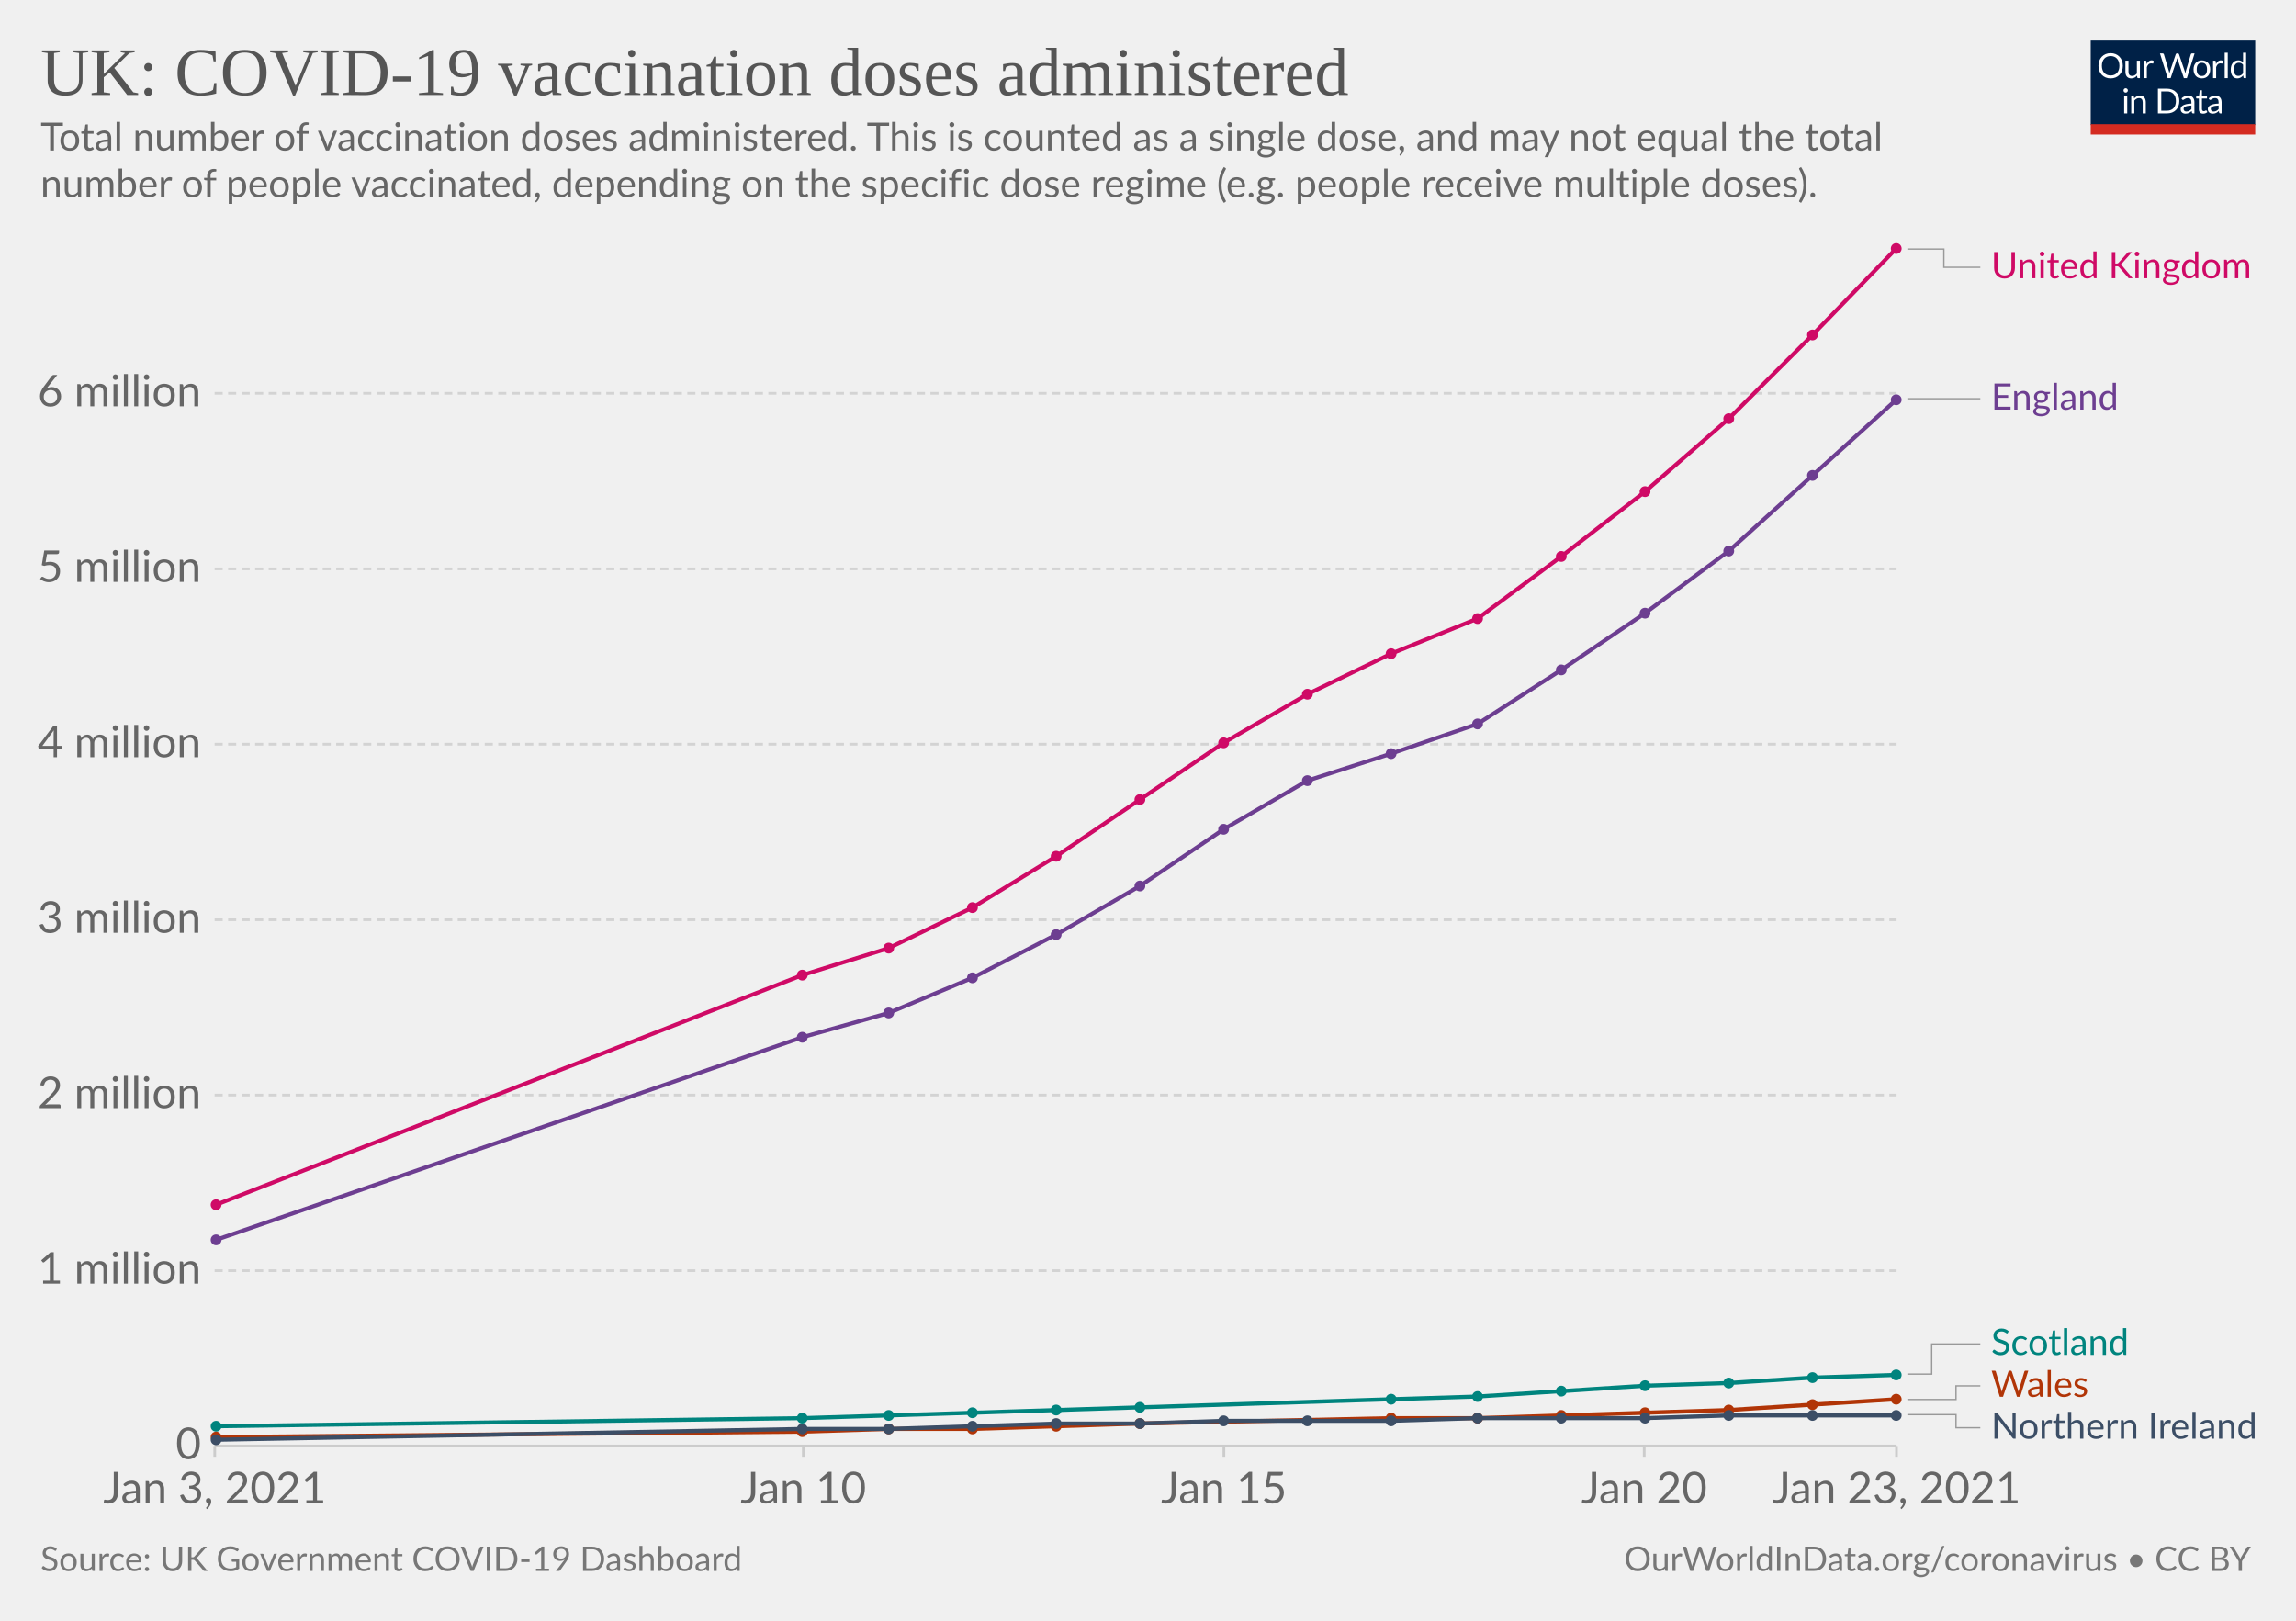
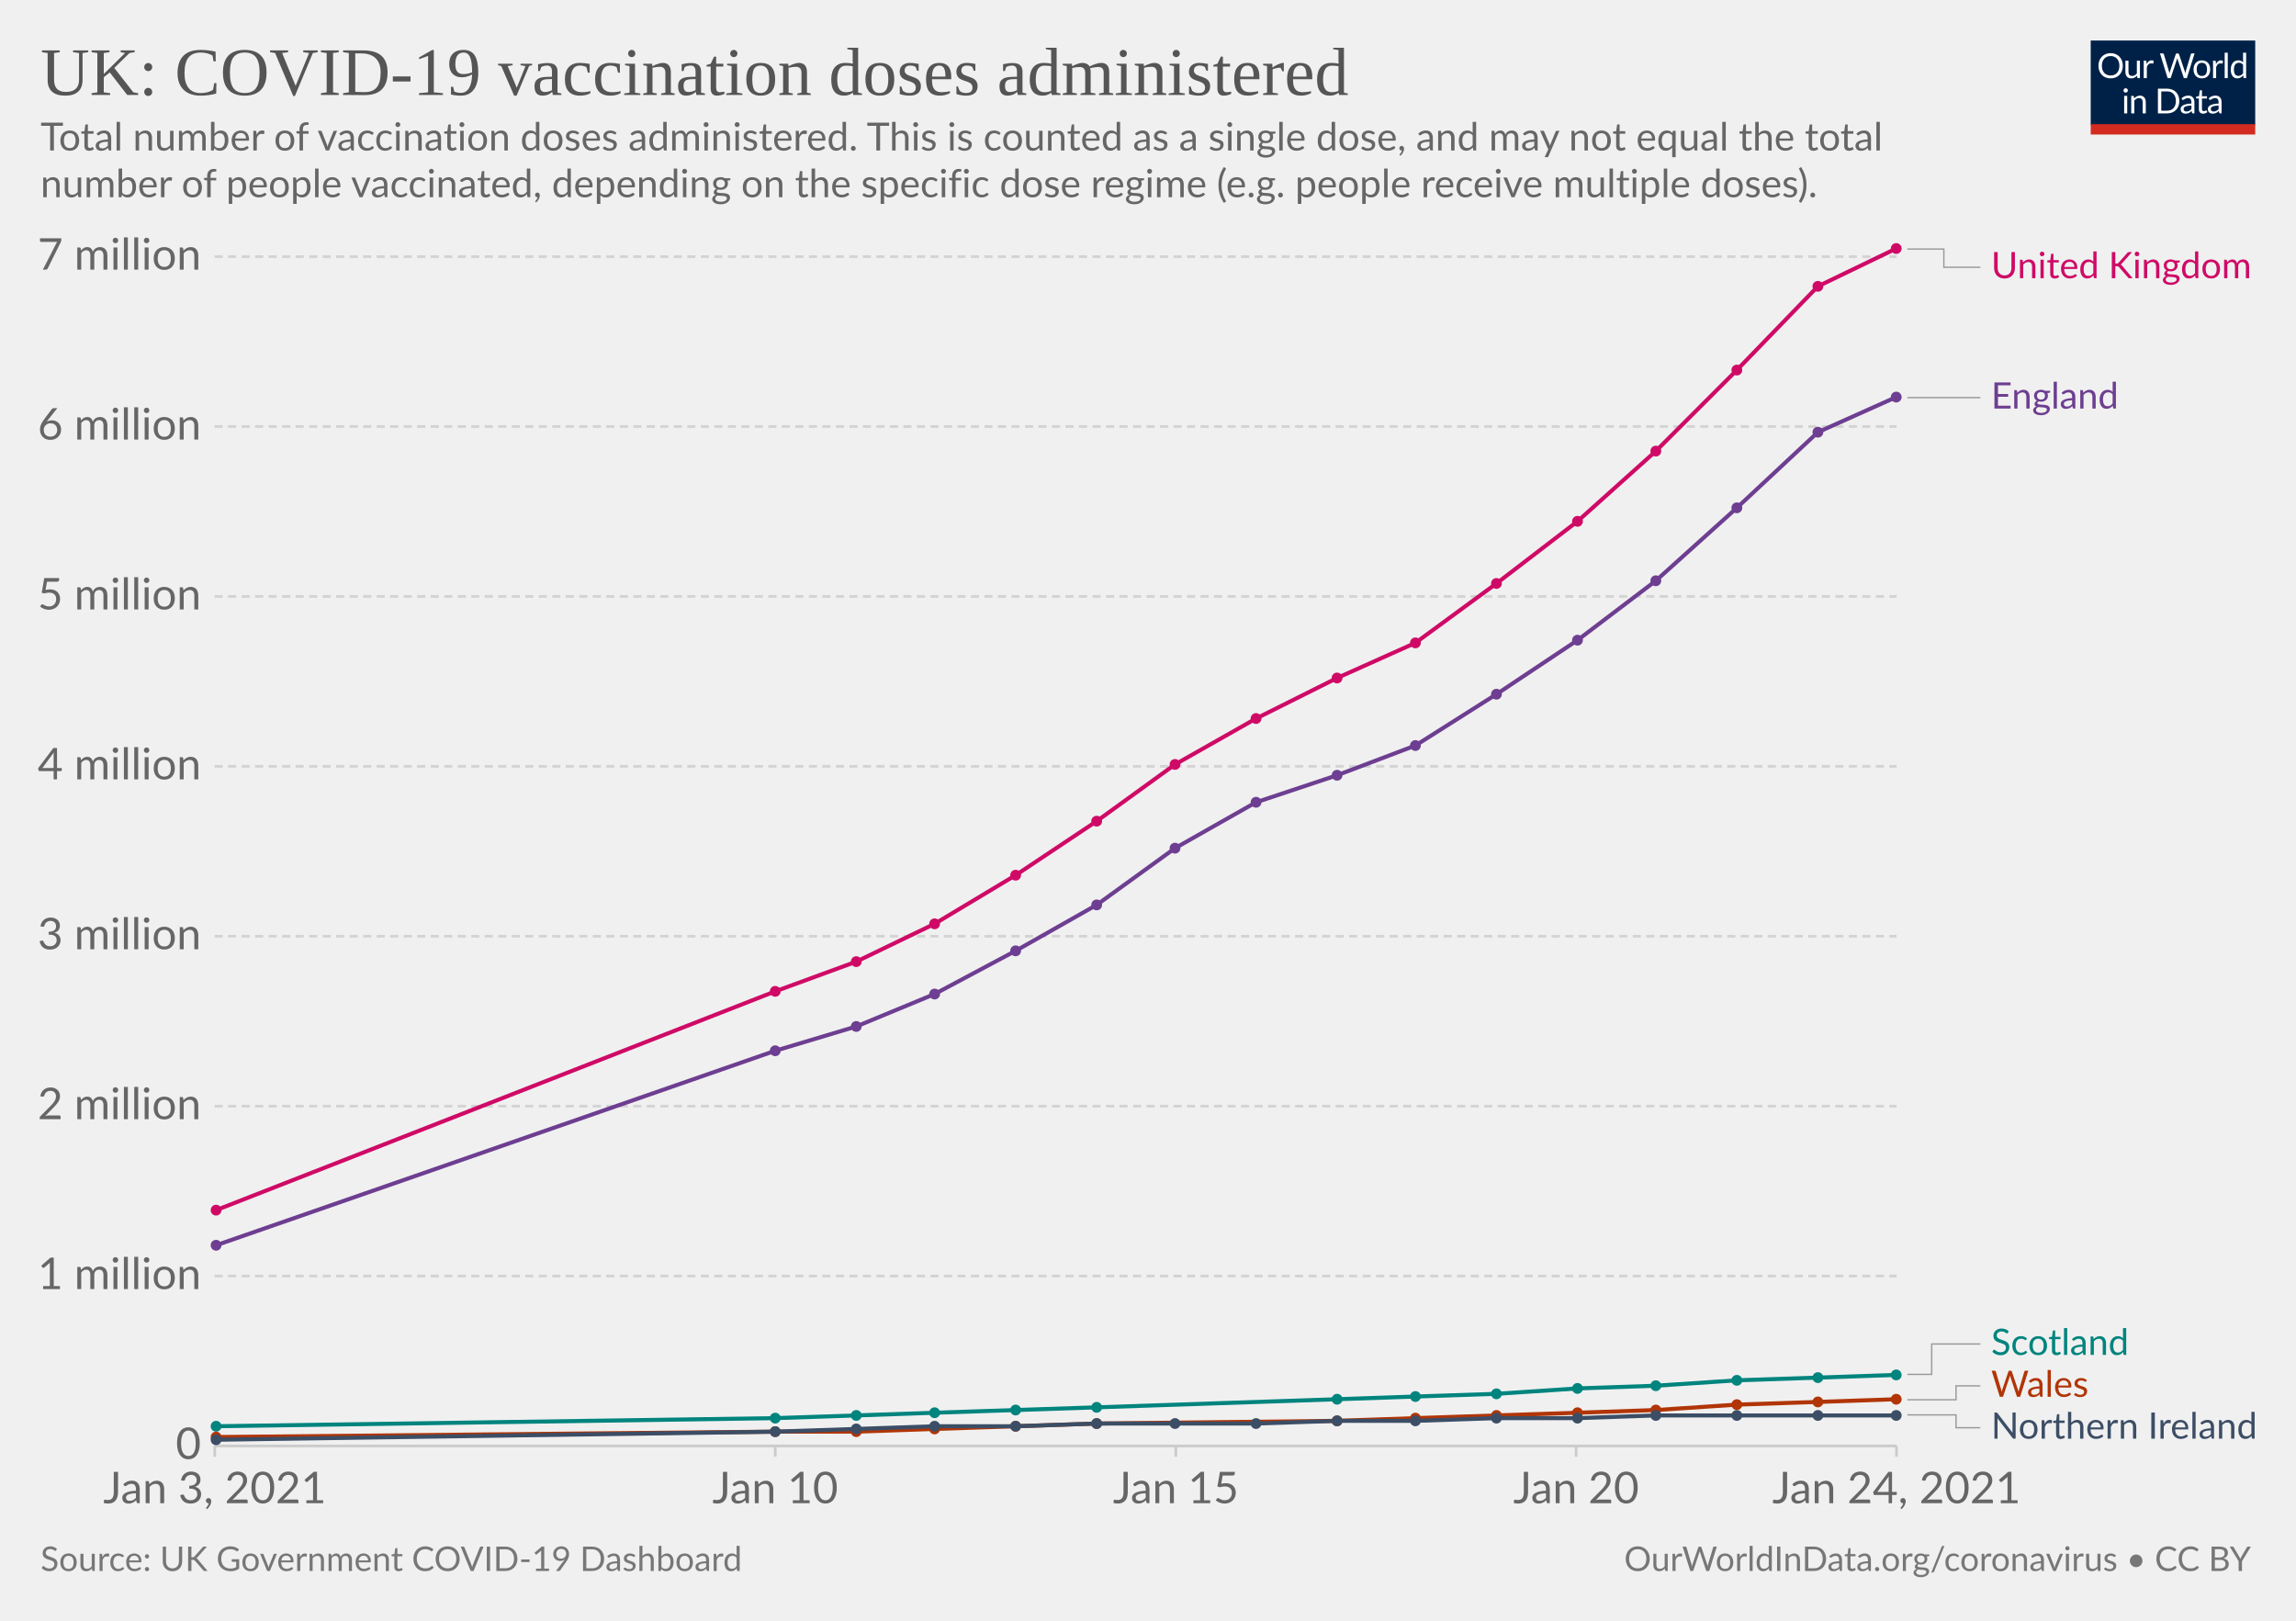
<svg xmlns="http://www.w3.org/2000/svg" version="1.1" style="background-color:#fff;-webkit-font-smoothing:antialiased" width="850" height="600" viewBox="0 0 850 600" font-family="Lato,'Helvetica Neue',Helvetica,Arial,sans-serif" font-size="18" text-rendering="optimizeLegibility">
  <g class="HeaderView">
    <g transform="matrix(.29 0 0 .29 774 15)">
      <svg width="210" height="120" viewBox="0 0 210 120" fill="none">
        <g clip-path="url(#clip0)">
          <path d="M0 0h210v107.89H0V0z" fill="#002147" />
          <path d="M40.98 32.25c0 2.36-.38 4.53-1.12 6.51a14.26 14.26 0 01-8.1 8.4c-1.9.78-4.02 1.17-6.34 1.17a16.6 16.6 0 01-6.33-1.17 14.31 14.31 0 01-8.08-8.4 18.29 18.29 0 01-1.12-6.51c0-2.36.38-4.53 1.12-6.5.75-1.97 1.8-3.67 3.17-5.1a14.32 14.32 0 014.9-3.34c1.92-.8 4.03-1.19 6.34-1.19 2.32 0 4.43.4 6.34 1.19 1.92.8 3.56 1.9 4.93 3.34a14.87 14.87 0 013.17 5.1 18.1 18.1 0 011.12 6.5zm-4.38 0c0-1.94-.26-3.68-.8-5.22a10.91 10.91 0 00-2.24-3.89 9.68 9.68 0 00-3.52-2.46 11.95 11.95 0 00-4.62-.86c-1.68 0-3.21.28-4.6.86a9.88 9.88 0 00-3.54 2.46 10.91 10.91 0 00-2.24 3.9c-.53 1.53-.8 3.27-.8 5.2 0 1.94.27 3.68.8 5.22a11.17 11.17 0 002.24 3.9 10.01 10.01 0 003.55 2.44c1.38.56 2.9.83 4.6.83s3.24-.27 4.61-.83a9.8 9.8 0 003.52-2.44 11.17 11.17 0 002.25-3.9c.53-1.54.8-3.28.8-5.21zm26.22-6.54V48H60.5c-.56 0-.9-.27-1.05-.81l-.31-2.4a12.45 12.45 0 01-3.26 2.6c-1.2.64-2.58.96-4.13.96-1.22 0-2.3-.2-3.24-.6a6.52 6.52 0 01-2.33-1.7 7.37 7.37 0 01-1.43-2.67c-.3-1.04-.46-2.2-.46-3.45V25.7h3.91v14.22c0 1.68.38 2.99 1.15 3.91.77.93 1.96 1.39 3.54 1.39 1.16 0 2.24-.27 3.23-.82a10.42 10.42 0 002.8-2.28V25.7h3.91zm8.61 4.47a9.94 9.94 0 012.6-3.56 5.64 5.64 0 013.76-1.3c.47 0 .92.05 1.34.15.44.1.83.27 1.17.49l-.3 2.92c-.09.37-.3.55-.66.55-.2 0-.5-.04-.9-.13a6.21 6.21 0 00-3.24.18 4.23 4.23 0 00-1.47.92c-.42.4-.81.9-1.17 1.5-.33.58-.64 1.26-.92 2.02V48H67.7V25.71h2.25c.42 0 .72.08.88.25.16.16.27.44.33.83l.26 3.39zm61.16-13.7L122.75 48h-3.82l-7.99-24.05a21.95 21.95 0 01-.42-1.58 38.36 38.36 0 01-.44 1.58L102.05 48h-3.83L88.4 16.47h3.54c.38 0 .7.1.95.29.26.2.43.43.5.73l6.52 21.9.28 1.28.29 1.46.3-1.46.38-1.27 7.41-21.91c.1-.25.26-.48.51-.69.27-.22.58-.33.95-.33h1.23c.38 0 .69.1.92.29a1.77 1.77 0 01.53.73l7.4 21.9a28.4 28.4 0 01.68 2.62 29.52 29.52 0 01.52-2.61l6.54-21.91a1.31 1.31 0 01.48-.7c.27-.21.58-.32.95-.32h3.32zm9.35 8.88c1.63 0 3.1.27 4.4.82a9.43 9.43 0 015.46 5.94c.5 1.4.74 2.98.74 4.73 0 1.76-.25 3.34-.74 4.75a9.43 9.43 0 01-5.46 5.92c-1.3.52-2.77.79-4.4.79-1.64 0-3.12-.27-4.44-.8a9.42 9.42 0 01-3.35-2.3c-.92-1-1.63-2.2-2.13-3.61-.49-1.41-.73-3-.73-4.75s.24-3.33.73-4.73c.5-1.43 1.2-2.64 2.13-3.63a9.4 9.4 0 013.35-2.31c1.32-.55 2.8-.82 4.44-.82zm0 19.89c2.2 0 3.84-.73 4.93-2.2 1.08-1.48 1.63-3.54 1.63-6.18 0-2.66-.55-4.72-1.63-6.2-1.09-1.49-2.73-2.23-4.93-2.23-1.12 0-2.09.2-2.93.57a5.71 5.71 0 00-2.06 1.65 7.5 7.5 0 00-1.24 2.67c-.26 1.04-.4 2.22-.4 3.54 0 2.64.55 4.7 1.64 6.18 1.1 1.47 2.76 2.2 4.99 2.2zm17.97-15.07a9.94 9.94 0 012.6-3.56 5.64 5.64 0 013.76-1.3c.47 0 .91.05 1.34.15.44.1.83.27 1.16.49l-.28 2.92c-.09.37-.31.55-.66.55-.2 0-.5-.04-.9-.13a6.2 6.2 0 00-3.24.18 4.23 4.23 0 00-1.47.92c-.43.4-.82.9-1.17 1.5a13.1 13.1 0 00-.92 2.02V48h-3.94V25.71h2.24c.43 0 .72.08.88.25.17.16.28.44.33.83l.27 3.39zm15.04-14.59V48h-3.92V15.6h3.92zm19.55 15.43a6.22 6.22 0 00-2.38-2.05 6.7 6.7 0 00-2.86-.6c-2.07 0-3.66.75-4.77 2.23-1.12 1.48-1.68 3.6-1.68 6.33 0 1.46.13 2.7.38 3.74a7.29 7.29 0 001.1 2.56 4.35 4.35 0 001.78 1.45c.7.3 1.5.46 2.4.46 1.29 0 2.41-.3 3.36-.88a9.6 9.6 0 002.67-2.49V31.02zm3.91-15.43V48h-2.33c-.56 0-.9-.27-1.06-.81l-.35-2.71a12.13 12.13 0 01-3.25 2.77 8.28 8.28 0 01-4.23 1.06 7.31 7.31 0 01-6.14-2.9c-.73-.96-1.3-2.15-1.69-3.57a18.35 18.35 0 01.07-9.48 11.29 11.29 0 011.89-3.7 8.7 8.7 0 017.06-3.34 7.96 7.96 0 016.12 2.62V15.59h3.91zM46.61 70.71V93H42.7V70.71h3.91zm.84-7c0 .39-.08.75-.24 1.09a2.81 2.81 0 01-1.52 1.47 2.67 2.67 0 01-2.16 0 2.9 2.9 0 01-1.45-1.47 2.67 2.67 0 010-2.16c.15-.35.35-.65.6-.9.25-.27.53-.47.85-.62a2.67 2.67 0 012.16 0c.35.15.65.35.9.62.27.25.47.55.62.9.16.34.24.7.24 1.08zm7.97 10.24c.49-.54 1-1.04 1.54-1.48a9.85 9.85 0 013.66-1.84 8.96 8.96 0 015.43.35c.94.4 1.72.97 2.33 1.71a7.36 7.36 0 011.43 2.67c.32 1.04.49 2.19.49 3.45V93h-3.94V78.81c0-1.69-.4-3-1.17-3.92-.76-.93-1.93-1.4-3.5-1.4a6.6 6.6 0 00-3.25.83c-1 .56-1.92 1.31-2.77 2.27V93h-3.94V70.71h2.35c.56 0 .9.28 1.04.82l.3 2.42zm57.7 3.3c0 2.36-.37 4.5-1.11 6.44a14.3 14.3 0 01-3.17 4.98 14.1 14.1 0 01-4.93 3.2c-1.9.76-4.02 1.13-6.33 1.13H85.8V61.47h11.77c2.31 0 4.42.39 6.33 1.15a13.8 13.8 0 018.1 8.18 17.75 17.75 0 011.12 6.45zm-4.37 0c0-1.94-.26-3.67-.8-5.2a10.94 10.94 0 00-2.23-3.87 9.57 9.57 0 00-3.53-2.42 12.23 12.23 0 00-4.61-.83h-7.5v24.62h7.5c1.7 0 3.24-.28 4.61-.84a9.7 9.7 0 003.53-2.4 10.94 10.94 0 002.24-3.87c.53-1.53.8-3.26.8-5.2zm19.8 5.72c-1.8.06-3.34.2-4.62.44-1.26.22-2.3.51-3.1.88-.8.36-1.37.8-1.74 1.3-.35.5-.53 1.05-.53 1.67 0 .58.1 1.1.3 1.52a3 3 0 00.76 1.05c.34.27.73.46 1.17.6a6.13 6.13 0 001.45.17 7.28 7.28 0 003.5-.81 11.95 11.95 0 002.82-2.2v-4.62zm-12.65-9.11a12.73 12.73 0 013.98-2.66c1.43-.59 3-.88 4.73-.88 1.25 0 2.36.2 3.33.61a6.81 6.81 0 013.94 4.38c.33 1.04.5 2.19.5 3.43V93h-1.74a1.8 1.8 0 01-.88-.18c-.2-.13-.36-.38-.48-.74l-.44-2.12-1.72 1.46a9.48 9.48 0 01-3.74 1.7c-.69.15-1.46.23-2.3.23-.87 0-1.69-.12-2.45-.35a5.34 5.34 0 01-3.34-2.93 6.64 6.64 0 01-.49-2.64c0-.88.25-1.72.73-2.53a6.33 6.33 0 012.35-2.17c1.09-.63 2.5-1.15 4.25-1.54 1.75-.41 3.89-.65 6.42-.7v-1.75c0-1.73-.37-3.03-1.12-3.91-.75-.9-1.84-1.34-3.28-1.34-.97 0-1.78.12-2.44.37-.64.23-1.2.5-1.7.81l-1.23.82c-.33.23-.67.35-1 .35-.27 0-.5-.07-.69-.2a2.1 2.1 0 01-.48-.53l-.7-1.25zm27.67 19.5c-1.76 0-3.12-.5-4.07-1.48-.94-.98-1.41-2.4-1.41-4.25V74h-2.68a.9.9 0 01-.6-.2c-.16-.14-.24-.36-.24-.66v-1.56l3.65-.46.9-6.89a.9.9 0 01.29-.52.88.88 0 01.62-.22H142v7.67h6.44V74H142v13.38c0 .94.22 1.63.68 2.09.45.45 1.04.68 1.76.68a3.21 3.21 0 001.85-.53l.55-.35c.16-.12.3-.18.41-.18.2 0 .4.13.55.38l1.15 1.87a7.45 7.45 0 01-2.44 1.5 8.53 8.53 0 01-2.95.52zm19.68-10.4c-1.8.07-3.34.21-4.62.45-1.26.22-2.3.51-3.1.88-.8.36-1.37.8-1.74 1.3-.35.5-.53 1.05-.53 1.67 0 .58.1 1.1.3 1.52a2.9 2.9 0 00.76 1.05c.34.27.73.46 1.17.6a6.13 6.13 0 001.45.17 7.3 7.3 0 003.5-.81 12.04 12.04 0 002.82-2.2v-4.62zm-12.65-9.1a12.72 12.72 0 013.99-2.66c1.42-.59 3-.88 4.72-.88 1.25 0 2.36.2 3.33.61a6.81 6.81 0 013.94 4.38c.33 1.04.5 2.19.5 3.43V93h-1.74a1.8 1.8 0 01-.88-.18c-.2-.13-.36-.38-.48-.74l-.44-2.12-1.72 1.46a9.48 9.48 0 01-3.74 1.7c-.69.15-1.46.23-2.3.23-.87 0-1.69-.12-2.45-.35a5.33 5.33 0 01-3.34-2.93 6.62 6.62 0 01-.49-2.64c0-.88.25-1.72.73-2.53a6.33 6.33 0 012.35-2.17c1.09-.63 2.5-1.15 4.25-1.54a31.2 31.2 0 016.42-.7v-1.75c0-1.73-.37-3.03-1.12-3.91-.75-.9-1.84-1.34-3.28-1.34-.97 0-1.78.12-2.44.37-.64.23-1.2.5-1.7.81l-1.22.82c-.34.23-.68.35-1.02.35-.26 0-.49-.07-.68-.2a1.88 1.88 0 01-.48-.53l-.7-1.25zM40.98 32.25c0 2.36-.38 4.53-1.12 6.51a14.26 14.26 0 01-8.1 8.4c-1.9.78-4.02 1.17-6.34 1.17a16.6 16.6 0 01-6.33-1.17 14.31 14.31 0 01-8.08-8.4 18.29 18.29 0 01-1.12-6.51c0-2.36.38-4.53 1.12-6.5.75-1.97 1.8-3.67 3.17-5.1a14.32 14.32 0 014.9-3.34c1.92-.8 4.03-1.19 6.34-1.19 2.32 0 4.43.4 6.34 1.19 1.92.8 3.56 1.9 4.93 3.34a14.87 14.87 0 013.17 5.1 18.1 18.1 0 011.12 6.5zm-4.38 0c0-1.94-.26-3.68-.8-5.22a10.91 10.91 0 00-2.24-3.89 9.68 9.68 0 00-3.52-2.46 11.95 11.95 0 00-4.62-.86c-1.68 0-3.21.28-4.6.86a9.88 9.88 0 00-3.54 2.46 10.91 10.91 0 00-2.24 3.9c-.53 1.53-.8 3.27-.8 5.2 0 1.94.27 3.68.8 5.22a11.17 11.17 0 002.24 3.9 10.01 10.01 0 003.55 2.44c1.38.56 2.9.83 4.6.83s3.24-.27 4.61-.83a9.8 9.8 0 003.52-2.44 11.17 11.17 0 002.25-3.9c.53-1.54.8-3.28.8-5.21zm26.22-6.54V48H60.5c-.56 0-.9-.27-1.05-.81l-.31-2.4a12.45 12.45 0 01-3.26 2.6c-1.2.64-2.58.96-4.13.96-1.22 0-2.3-.2-3.24-.6a6.52 6.52 0 01-2.33-1.7 7.37 7.37 0 01-1.43-2.67c-.3-1.04-.46-2.2-.46-3.45V25.7h3.91v14.22c0 1.68.38 2.99 1.15 3.91.77.93 1.96 1.39 3.54 1.39 1.16 0 2.24-.27 3.23-.82a10.42 10.42 0 002.8-2.28V25.7h3.91zm8.61 4.47a9.94 9.94 0 012.6-3.56 5.64 5.64 0 013.76-1.3c.47 0 .92.05 1.34.15.44.1.83.27 1.17.49l-.3 2.92c-.09.37-.3.55-.66.55-.2 0-.5-.04-.9-.13a6.21 6.21 0 00-3.24.18 4.23 4.23 0 00-1.47.92c-.42.4-.81.9-1.17 1.5-.33.58-.64 1.26-.92 2.02V48H67.7V25.71h2.25c.42 0 .72.08.88.25.16.16.27.44.33.83l.26 3.39zm61.16-13.7L122.75 48h-3.82l-7.99-24.05a21.95 21.95 0 01-.42-1.58 38.36 38.36 0 01-.44 1.58L102.05 48h-3.83L88.4 16.47h3.54c.38 0 .7.1.95.29.26.2.43.43.5.73l6.52 21.9.28 1.28.29 1.46.3-1.46.38-1.27 7.41-21.91c.1-.25.26-.48.51-.69.27-.22.58-.33.95-.33h1.23c.38 0 .69.1.92.29a1.77 1.77 0 01.53.73l7.4 21.9a28.4 28.4 0 01.68 2.62 29.52 29.52 0 01.52-2.61l6.54-21.91a1.31 1.31 0 01.48-.7c.27-.21.58-.32.95-.32h3.32zm9.35 8.88c1.63 0 3.1.27 4.4.82a9.43 9.43 0 015.46 5.94c.5 1.4.74 2.98.74 4.73 0 1.76-.25 3.34-.74 4.75a9.43 9.43 0 01-5.46 5.92c-1.3.52-2.77.79-4.4.79-1.64 0-3.12-.27-4.44-.8a9.42 9.42 0 01-3.35-2.3c-.92-1-1.63-2.2-2.13-3.61-.49-1.41-.73-3-.73-4.75s.24-3.33.73-4.73c.5-1.43 1.2-2.64 2.13-3.63a9.4 9.4 0 013.35-2.31c1.32-.55 2.8-.82 4.44-.82zm0 19.89c2.2 0 3.84-.73 4.93-2.2 1.08-1.48 1.63-3.54 1.63-6.18 0-2.66-.55-4.72-1.63-6.2-1.09-1.49-2.73-2.23-4.93-2.23-1.12 0-2.09.2-2.93.57a5.71 5.71 0 00-2.06 1.65 7.5 7.5 0 00-1.24 2.67c-.26 1.04-.4 2.22-.4 3.54 0 2.64.55 4.7 1.64 6.18 1.1 1.47 2.76 2.2 4.99 2.2zm17.97-15.07a9.94 9.94 0 012.6-3.56 5.64 5.64 0 013.76-1.3c.47 0 .91.05 1.34.15.44.1.83.27 1.16.49l-.28 2.92c-.09.37-.31.55-.66.55-.2 0-.5-.04-.9-.13a6.2 6.2 0 00-3.24.18 4.23 4.23 0 00-1.47.92c-.43.4-.82.9-1.17 1.5a13.1 13.1 0 00-.92 2.02V48h-3.94V25.71h2.24c.43 0 .72.08.88.25.17.16.28.44.33.83l.27 3.39zm15.04-14.59V48h-3.92V15.6h3.92zm19.55 15.43a6.22 6.22 0 00-2.38-2.05 6.7 6.7 0 00-2.86-.6c-2.07 0-3.66.75-4.77 2.23-1.12 1.48-1.68 3.6-1.68 6.33 0 1.46.13 2.7.38 3.74a7.29 7.29 0 001.1 2.56 4.35 4.35 0 001.78 1.45c.7.3 1.5.46 2.4.46 1.29 0 2.41-.3 3.36-.88a9.6 9.6 0 002.67-2.49V31.02zm3.91-15.43V48h-2.33c-.56 0-.9-.27-1.06-.81l-.35-2.71a12.13 12.13 0 01-3.25 2.77 8.28 8.28 0 01-4.23 1.06 7.31 7.31 0 01-6.14-2.9c-.73-.96-1.3-2.15-1.69-3.57a18.35 18.35 0 01.07-9.48 11.29 11.29 0 011.89-3.7 8.7 8.7 0 017.06-3.34 7.96 7.96 0 016.12 2.62V15.59h3.91zM46.61 70.71V93H42.7V70.71h3.91zm.84-7c0 .39-.08.75-.24 1.09a2.81 2.81 0 01-1.52 1.47 2.67 2.67 0 01-2.16 0 2.9 2.9 0 01-1.45-1.47 2.67 2.67 0 010-2.16c.15-.35.35-.65.6-.9.25-.27.53-.47.85-.62a2.67 2.67 0 012.16 0c.35.15.65.35.9.62.27.25.47.55.62.9.16.34.24.7.24 1.08zm7.97 10.24c.49-.54 1-1.04 1.54-1.48a9.85 9.85 0 013.66-1.84 8.96 8.96 0 015.43.35c.94.4 1.72.97 2.33 1.71a7.36 7.36 0 011.43 2.67c.32 1.04.49 2.19.49 3.45V93h-3.94V78.81c0-1.69-.4-3-1.17-3.92-.76-.93-1.93-1.4-3.5-1.4a6.6 6.6 0 00-3.25.83c-1 .56-1.92 1.31-2.77 2.27V93h-3.94V70.71h2.35c.56 0 .9.28 1.04.82l.3 2.42zm57.7 3.3c0 2.36-.37 4.5-1.11 6.44a14.3 14.3 0 01-3.17 4.98 14.1 14.1 0 01-4.93 3.2c-1.9.76-4.02 1.13-6.33 1.13H85.8V61.47h11.77c2.31 0 4.42.39 6.33 1.15a13.8 13.8 0 018.1 8.18 17.75 17.75 0 011.12 6.45zm-4.37 0c0-1.94-.26-3.67-.8-5.2a10.94 10.94 0 00-2.23-3.87 9.57 9.57 0 00-3.53-2.42 12.23 12.23 0 00-4.61-.83h-7.5v24.62h7.5c1.7 0 3.24-.28 4.61-.84a9.7 9.7 0 003.53-2.4 10.94 10.94 0 002.24-3.87c.53-1.53.8-3.26.8-5.2zm19.8 5.72c-1.8.06-3.34.2-4.62.44-1.26.22-2.3.51-3.1.88-.8.36-1.37.8-1.74 1.3-.35.5-.53 1.05-.53 1.67 0 .58.1 1.1.3 1.52a3 3 0 00.76 1.05c.34.27.73.46 1.17.6a6.13 6.13 0 001.45.17 7.28 7.28 0 003.5-.81 11.95 11.95 0 002.82-2.2v-4.62zm-12.65-9.11a12.73 12.73 0 013.98-2.66c1.43-.59 3-.88 4.73-.88 1.25 0 2.36.2 3.33.61a6.81 6.81 0 013.94 4.38c.33 1.04.5 2.19.5 3.43V93h-1.74a1.8 1.8 0 01-.88-.18c-.2-.13-.36-.38-.48-.74l-.44-2.12-1.72 1.46a9.48 9.48 0 01-3.74 1.7c-.69.15-1.46.23-2.3.23-.87 0-1.69-.12-2.45-.35a5.34 5.34 0 01-3.34-2.93 6.64 6.64 0 01-.49-2.64c0-.88.25-1.72.73-2.53a6.33 6.33 0 012.35-2.17c1.09-.63 2.5-1.15 4.25-1.54 1.75-.41 3.89-.65 6.42-.7v-1.75c0-1.73-.37-3.03-1.12-3.91-.75-.9-1.84-1.34-3.28-1.34-.97 0-1.78.12-2.44.37-.64.23-1.2.5-1.7.81l-1.23.82c-.33.23-.67.35-1 .35-.27 0-.5-.07-.69-.2a2.1 2.1 0 01-.48-.53l-.7-1.25zm27.67 19.5c-1.76 0-3.12-.5-4.07-1.48-.94-.98-1.41-2.4-1.41-4.25V74h-2.68a.9.9 0 01-.6-.2c-.16-.14-.24-.36-.24-.66v-1.56l3.65-.46.9-6.89a.9.9 0 01.29-.52.88.88 0 01.62-.22H142v7.67h6.44V74H142v13.38c0 .94.22 1.63.68 2.09.45.45 1.04.68 1.76.68a3.21 3.21 0 001.85-.53l.55-.35c.16-.12.3-.18.41-.18.2 0 .4.13.55.38l1.15 1.87a7.45 7.45 0 01-2.44 1.5 8.53 8.53 0 01-2.95.52zm19.68-10.4c-1.8.07-3.34.21-4.62.45-1.26.22-2.3.51-3.1.88-.8.36-1.37.8-1.74 1.3-.35.5-.53 1.05-.53 1.67 0 .58.1 1.1.3 1.52a2.9 2.9 0 00.76 1.05c.34.27.73.46 1.17.6a6.13 6.13 0 001.45.17 7.3 7.3 0 003.5-.81 12.04 12.04 0 002.82-2.2v-4.62zm-12.65-9.1a12.72 12.72 0 013.99-2.66c1.42-.59 3-.88 4.72-.88 1.25 0 2.36.2 3.33.61a6.81 6.81 0 013.94 4.38c.33 1.04.5 2.19.5 3.43V93h-1.74a1.8 1.8 0 01-.88-.18c-.2-.13-.36-.38-.48-.74l-.44-2.12-1.72 1.46a9.48 9.48 0 01-3.74 1.7c-.69.15-1.46.23-2.3.23-.87 0-1.69-.12-2.45-.35a5.33 5.33 0 01-3.34-2.93 6.62 6.62 0 01-.49-2.64c0-.88.25-1.72.73-2.53a6.33 6.33 0 012.35-2.17c1.09-.63 2.5-1.15 4.25-1.54a31.2 31.2 0 016.42-.7v-1.75c0-1.73-.37-3.03-1.12-3.91-.75-.9-1.84-1.34-3.28-1.34-.97 0-1.78.12-2.44.37-.64.23-1.2.5-1.7.81l-1.22.82c-.34.23-.68.35-1.02.35-.26 0-.49-.07-.68-.2a1.88 1.88 0 01-.48-.53l-.7-1.25zM40.98 32.25c0 2.36-.38 4.53-1.12 6.51a14.26 14.26 0 01-8.1 8.4c-1.9.78-4.02 1.17-6.34 1.17a16.6 16.6 0 01-6.33-1.17 14.31 14.31 0 01-8.08-8.4 18.29 18.29 0 01-1.12-6.51c0-2.36.38-4.53 1.12-6.5.75-1.97 1.8-3.67 3.17-5.1a14.32 14.32 0 014.9-3.34c1.92-.8 4.03-1.19 6.34-1.19 2.32 0 4.43.4 6.34 1.19 1.92.8 3.56 1.9 4.93 3.34a14.87 14.87 0 013.17 5.1 18.1 18.1 0 011.12 6.5zm-4.38 0c0-1.94-.26-3.68-.8-5.22a10.91 10.91 0 00-2.24-3.89 9.68 9.68 0 00-3.52-2.46 11.95 11.95 0 00-4.62-.86c-1.68 0-3.21.28-4.6.86a9.88 9.88 0 00-3.54 2.46 10.91 10.91 0 00-2.24 3.9c-.53 1.53-.8 3.27-.8 5.2 0 1.94.27 3.68.8 5.22a11.17 11.17 0 002.24 3.9 10.01 10.01 0 003.55 2.44c1.38.56 2.9.83 4.6.83s3.24-.27 4.61-.83a9.8 9.8 0 003.52-2.44 11.17 11.17 0 002.25-3.9c.53-1.54.8-3.28.8-5.21zm26.22-6.54V48H60.5c-.56 0-.9-.27-1.05-.81l-.31-2.4a12.45 12.45 0 01-3.26 2.6c-1.2.64-2.58.96-4.13.96-1.22 0-2.3-.2-3.24-.6a6.52 6.52 0 01-2.33-1.7 7.37 7.37 0 01-1.43-2.67c-.3-1.04-.46-2.2-.46-3.45V25.7h3.91v14.22c0 1.68.38 2.99 1.15 3.91.77.93 1.96 1.39 3.54 1.39 1.16 0 2.24-.27 3.23-.82a10.42 10.42 0 002.8-2.28V25.7h3.91zm8.61 4.47a9.94 9.94 0 012.6-3.56 5.64 5.64 0 013.76-1.3c.47 0 .92.05 1.34.15.44.1.83.27 1.17.49l-.3 2.92c-.09.37-.3.55-.66.55-.2 0-.5-.04-.9-.13a6.21 6.21 0 00-3.24.18 4.23 4.23 0 00-1.47.92c-.42.4-.81.9-1.17 1.5-.33.58-.64 1.26-.92 2.02V48H67.7V25.71h2.25c.42 0 .72.08.88.25.16.16.27.44.33.83l.26 3.39zm61.16-13.7L122.75 48h-3.82l-7.99-24.05a21.95 21.95 0 01-.42-1.58 38.36 38.36 0 01-.44 1.58L102.05 48h-3.83L88.4 16.47h3.54c.38 0 .7.1.95.29.26.2.43.43.5.73l6.52 21.9.28 1.28.29 1.46.3-1.46.38-1.27 7.41-21.91c.1-.25.26-.48.51-.69.27-.22.58-.33.95-.33h1.23c.38 0 .69.1.92.29a1.77 1.77 0 01.53.73l7.4 21.9a28.4 28.4 0 01.68 2.62 29.52 29.52 0 01.52-2.61l6.54-21.91a1.31 1.31 0 01.48-.7c.27-.21.58-.32.95-.32h3.32zm9.35 8.88c1.63 0 3.1.27 4.4.82a9.43 9.43 0 015.46 5.94c.5 1.4.74 2.98.74 4.73 0 1.76-.25 3.34-.74 4.75a9.43 9.43 0 01-5.46 5.92c-1.3.52-2.77.79-4.4.79-1.64 0-3.12-.27-4.44-.8a9.42 9.42 0 01-3.35-2.3c-.92-1-1.63-2.2-2.13-3.61-.49-1.41-.73-3-.73-4.75s.24-3.33.73-4.73c.5-1.43 1.2-2.64 2.13-3.63a9.4 9.4 0 013.35-2.31c1.32-.55 2.8-.82 4.44-.82zm0 19.89c2.2 0 3.84-.73 4.93-2.2 1.08-1.48 1.63-3.54 1.63-6.18 0-2.66-.55-4.72-1.63-6.2-1.09-1.49-2.73-2.23-4.93-2.23-1.12 0-2.09.2-2.93.57a5.71 5.71 0 00-2.06 1.65 7.5 7.5 0 00-1.24 2.67c-.26 1.04-.4 2.22-.4 3.54 0 2.64.55 4.7 1.64 6.18 1.1 1.47 2.76 2.2 4.99 2.2zm17.97-15.07a9.94 9.94 0 012.6-3.56 5.64 5.64 0 013.76-1.3c.47 0 .91.05 1.34.15.44.1.83.27 1.16.49l-.28 2.92c-.09.37-.31.55-.66.55-.2 0-.5-.04-.9-.13a6.2 6.2 0 00-3.24.18 4.23 4.23 0 00-1.47.92c-.43.4-.82.9-1.17 1.5a13.1 13.1 0 00-.92 2.02V48h-3.94V25.71h2.24c.43 0 .72.08.88.25.17.16.28.44.33.83l.27 3.39zm15.04-14.59V48h-3.92V15.6h3.92zm19.55 15.43a6.22 6.22 0 00-2.38-2.05 6.7 6.7 0 00-2.86-.6c-2.07 0-3.66.75-4.77 2.23-1.12 1.48-1.68 3.6-1.68 6.33 0 1.46.13 2.7.38 3.74a7.29 7.29 0 001.1 2.56 4.35 4.35 0 001.78 1.45c.7.3 1.5.46 2.4.46 1.29 0 2.41-.3 3.36-.88a9.6 9.6 0 002.67-2.49V31.02zm3.91-15.43V48h-2.33c-.56 0-.9-.27-1.06-.81l-.35-2.71a12.13 12.13 0 01-3.25 2.77 8.28 8.28 0 01-4.23 1.06 7.31 7.31 0 01-6.14-2.9c-.73-.96-1.3-2.15-1.69-3.57a18.35 18.35 0 01.07-9.48 11.29 11.29 0 011.89-3.7 8.7 8.7 0 017.06-3.34 7.96 7.96 0 016.12 2.62V15.59h3.91zM46.61 70.71V93H42.7V70.71h3.91zm.84-7c0 .39-.08.75-.24 1.09a2.81 2.81 0 01-1.52 1.47 2.67 2.67 0 01-2.16 0 2.9 2.9 0 01-1.45-1.47 2.67 2.67 0 010-2.16c.15-.35.35-.65.6-.9.25-.27.53-.47.85-.62a2.67 2.67 0 012.16 0c.35.15.65.35.9.62.27.25.47.55.62.9.16.34.24.7.24 1.08zm7.97 10.24c.49-.54 1-1.04 1.54-1.48a9.85 9.85 0 013.66-1.84 8.96 8.96 0 015.43.35c.94.4 1.72.97 2.33 1.71a7.36 7.36 0 011.43 2.67c.32 1.04.49 2.19.49 3.45V93h-3.94V78.81c0-1.69-.4-3-1.17-3.92-.76-.93-1.93-1.4-3.5-1.4a6.6 6.6 0 00-3.25.83c-1 .56-1.92 1.31-2.77 2.27V93h-3.94V70.71h2.35c.56 0 .9.28 1.04.82l.3 2.42zm57.7 3.3c0 2.36-.37 4.5-1.11 6.44a14.3 14.3 0 01-3.17 4.98 14.1 14.1 0 01-4.93 3.2c-1.9.76-4.02 1.13-6.33 1.13H85.8V61.47h11.77c2.31 0 4.42.39 6.33 1.15a13.8 13.8 0 018.1 8.18 17.75 17.75 0 011.12 6.45zm-4.37 0c0-1.94-.26-3.67-.8-5.2a10.94 10.94 0 00-2.23-3.87 9.57 9.57 0 00-3.53-2.42 12.23 12.23 0 00-4.61-.83h-7.5v24.62h7.5c1.7 0 3.24-.28 4.61-.84a9.7 9.7 0 003.53-2.4 10.94 10.94 0 002.24-3.87c.53-1.53.8-3.26.8-5.2zm19.8 5.72c-1.8.06-3.34.2-4.62.44-1.26.22-2.3.51-3.1.88-.8.36-1.37.8-1.74 1.3-.35.5-.53 1.05-.53 1.67 0 .58.1 1.1.3 1.52a3 3 0 00.76 1.05c.34.27.73.46 1.17.6a6.13 6.13 0 001.45.17 7.28 7.28 0 003.5-.81 11.95 11.95 0 002.82-2.2v-4.62zm-12.65-9.11a12.73 12.73 0 013.98-2.66c1.43-.59 3-.88 4.73-.88 1.25 0 2.36.2 3.33.61a6.81 6.81 0 013.94 4.38c.33 1.04.5 2.19.5 3.43V93h-1.74a1.8 1.8 0 01-.88-.18c-.2-.13-.36-.38-.48-.74l-.44-2.12-1.72 1.46a9.48 9.48 0 01-3.74 1.7c-.69.15-1.46.23-2.3.23-.87 0-1.69-.12-2.45-.35a5.34 5.34 0 01-3.34-2.93 6.64 6.64 0 01-.49-2.64c0-.88.25-1.72.73-2.53a6.33 6.33 0 012.35-2.17c1.09-.63 2.5-1.15 4.25-1.54 1.75-.41 3.89-.65 6.42-.7v-1.75c0-1.73-.37-3.03-1.12-3.91-.75-.9-1.84-1.34-3.28-1.34-.97 0-1.78.12-2.44.37-.64.23-1.2.5-1.7.81l-1.23.82c-.33.23-.67.35-1 .35-.27 0-.5-.07-.69-.2a2.1 2.1 0 01-.48-.53l-.7-1.25zm27.67 19.5c-1.76 0-3.12-.5-4.07-1.48-.94-.98-1.41-2.4-1.41-4.25V74h-2.68a.9.9 0 01-.6-.2c-.16-.14-.24-.36-.24-.66v-1.56l3.65-.46.9-6.89a.9.9 0 01.29-.52.88.88 0 01.62-.22H142v7.67h6.44V74H142v13.38c0 .94.22 1.63.68 2.09.45.45 1.04.68 1.76.68a3.21 3.21 0 001.85-.53l.55-.35c.16-.12.3-.18.41-.18.2 0 .4.13.55.38l1.15 1.87a7.45 7.45 0 01-2.44 1.5 8.53 8.53 0 01-2.95.52zm19.68-10.4c-1.8.07-3.34.21-4.62.45-1.26.22-2.3.51-3.1.88-.8.36-1.37.8-1.74 1.3-.35.5-.53 1.05-.53 1.67 0 .58.1 1.1.3 1.52a2.9 2.9 0 00.76 1.05c.34.27.73.46 1.17.6a6.13 6.13 0 001.45.17 7.3 7.3 0 003.5-.81 12.04 12.04 0 002.82-2.2v-4.62zm-12.65-9.1a12.72 12.72 0 013.99-2.66c1.42-.59 3-.88 4.72-.88 1.25 0 2.36.2 3.33.61a6.81 6.81 0 013.94 4.38c.33 1.04.5 2.19.5 3.43V93h-1.74a1.8 1.8 0 01-.88-.18c-.2-.13-.36-.38-.48-.74l-.44-2.12-1.72 1.46a9.48 9.48 0 01-3.74 1.7c-.69.15-1.46.23-2.3.23-.87 0-1.69-.12-2.45-.35a5.33 5.33 0 01-3.34-2.93 6.62 6.62 0 01-.49-2.64c0-.88.25-1.72.73-2.53a6.33 6.33 0 012.35-2.17c1.09-.63 2.5-1.15 4.25-1.54a31.2 31.2 0 016.42-.7v-1.75c0-1.73-.37-3.03-1.12-3.91-.75-.9-1.84-1.34-3.28-1.34-.97 0-1.78.12-2.44.37-.64.23-1.2.5-1.7.81l-1.22.82c-.34.23-.68.35-1.02.35-.26 0-.49-.07-.68-.2a1.88 1.88 0 01-.48-.53l-.7-1.25z" fill="#fff" />
          <path fill="#D42B21" d="M0 106.79h210V120H0z" />
        </g>
        <defs>
          <clipPath id="clip0">
            <path fill="#fff" d="M0 0h210v120H0z" />
          </clipPath>
        </defs>
      </svg>
    </g>
    <a href="https://ourworldindata.org/grapher/uk-cumulative-covid-vaccinations?tab=chart&amp;stackMode=absolute&amp;time=2021-01-03..latest&amp;region=World" target="_blank" rel="noopener" font-family="&quot;Playfair Display&quot;,Georgia,&quot;Times New Roman&quot;,serif">
      <text font-size="25.2" x="15" y="35.2" fill="#555">
        <tspan x="15" y="35.16">UK: COVID-19 vaccination doses administered</tspan>
      </text>
    </a>
    <text font-size="14.4" x="15" y="55.7" fill="#666">
      <tspan x="15" y="55.72">Total number of vaccination doses administered. This is counted as a single dose, and may not equal the total</tspan>
      <tspan x="15" y="73">number of people vaccinated, depending on the specific dose regime (e.g. people receive multiple doses).</tspan>
    </text>
  </g>
  <g class="LineChart">
    <defs>
      <clipPath id="a">
        <path d="M69.45 0h830v928.6h-830z" />
      </clipPath>
    </defs>
    <g class="DualAxisView">
      <g class="HorizontalAxis">
-         <path stroke="#ccc" d="M79.5 535.3v4M297.4 535.3v4M453.1 535.3v4M608.7 535.3v4M702.1 535.3v4" />
+         <path stroke="#ccc" d="M79.5 535.3v4M287 535.3v4M435.3 535.3v4M583.5 535.3v4M702.1 535.3v4" />
        <text x="79.5" y="556.5" fill="#666" text-anchor="middle" font-size="16.2">Jan 3, 2021</text>
-         <text x="297.4" y="556.5" fill="#666" text-anchor="middle" font-size="16.2">Jan 10</text>
-         <text x="453.1" y="556.5" fill="#666" text-anchor="middle" font-size="16.2">Jan 15</text>
-         <text x="608.7" y="556.5" fill="#666" text-anchor="middle" font-size="16.2">Jan 20</text>
-         <text x="702.1" y="556.5" fill="#666" text-anchor="middle" font-size="16.2">Jan 23, 2021</text>
+         <text x="287" y="556.5" fill="#666" text-anchor="middle" font-size="16.2">Jan 10</text>
+         <text x="435.3" y="556.5" fill="#666" text-anchor="middle" font-size="16.2">Jan 15</text>
+         <text x="583.5" y="556.5" fill="#666" text-anchor="middle" font-size="16.2">Jan 20</text>
+         <text x="702.1" y="556.5" fill="#666" text-anchor="middle" font-size="16.2">Jan 24, 2021</text>
      </g>
      <g class="VerticalAxis" fill="#666" dominant-baseline="middle" text-anchor="end" font-size="16.2">
        <text x="74.45" y="535.3">0</text>
-         <text x="74.45" y="470.4">1 million</text>
-         <text x="74.45" y="405.4">2 million</text>
-         <text x="74.45" y="340.5">3 million</text>
-         <text x="74.45" y="275.5">4 million</text>
-         <text x="74.45" y="210.6">5 million</text>
-         <text x="74.45" y="145.6">6 million</text>
+         <text x="74.45" y="472.4">1 million</text>
+         <text x="74.45" y="409.5">2 million</text>
+         <text x="74.45" y="346.6">3 million</text>
+         <text x="74.45" y="283.7">4 million</text>
+         <text x="74.45" y="220.8">5 million</text>
+         <text x="74.45" y="157.9">6 million</text>
+         <text x="74.45" y="95">7 million</text>
      </g>
      <g class="AxisGridLines horizontalLines">
        <path stroke="#ccc" d="M79.45 535.3h622.68" />
-         <path stroke="#d3d3d3" stroke-dasharray="3,2" d="M79.45 470.4h622.68M79.45 405.4h622.68M79.45 340.5h622.68M79.45 275.5h622.68M79.45 210.6h622.68M79.45 145.6h622.68" />
+         <path stroke="#d3d3d3" stroke-dasharray="3,2" d="M79.45 472.4h622.68M79.45 409.5h622.68M79.45 346.6h622.68M79.45 283.7h622.68M79.45 220.8h622.68M79.45 157.9h622.68M79.45 95h622.68" />
      </g>
    </g>
    <g clip-path="url(#a)">
      <g class="LineLabels" cursor="default">
        <g class="legendMark">
          <g class="indicator">
            <path d="M706.13 92.2h13.5v6.75h13.5" stroke="#999" stroke-width=".5" fill="none" />
          </g>
          <text font-size="13.5" x="737.1" y="103" fill="#CF0A66">
            <tspan x="737.13" y="103">United Kingdom</tspan>
          </text>
        </g>
        <g class="legendMark">
          <g class="indicator">
-             <path d="M706.13 147.6h13.5v0h13.5" stroke="#999" stroke-width=".5" fill="none" />
-           </g>
-           <text font-size="13.5" x="737.1" y="151.7" fill="#6D3E91">
-             <tspan x="737.13" y="151.65">England</tspan>
-           </text>
-         </g>
-         <g class="legendMark">
-           <g class="indicator">
-             <path d="M706.13 508.7h9v-11.15h18" stroke="#999" stroke-width=".5" fill="none" />
+             <path d="M706.13 147.2h13.5v0h13.5" stroke="#999" stroke-width=".5" fill="none" />
+           </g>
+           <text font-size="13.5" x="737.1" y="151.3" fill="#6D3E91">
+             <tspan x="737.13" y="151.25">England</tspan>
+           </text>
+         </g>
+         <g class="legendMark">
+           <g class="indicator">
+             <path d="M706.13 508.8h9v-11.25h18" stroke="#999" stroke-width=".5" fill="none" />
          </g>
          <text font-size="13.5" x="737.1" y="501.6" fill="#00847E">
            <tspan x="737.13" y="501.6">Scotland</tspan>
          </text>
        </g>
        <g class="legendMark">
          <g class="indicator">
-             <path d="M706.13 518.1h18v-5.05h9" stroke="#999" stroke-width=".5" fill="none" />
+             <path d="M706.13 518.2h18v-5.15h9" stroke="#999" stroke-width=".5" fill="none" />
          </g>
          <text font-size="13.5" x="737.1" y="517.1" fill="#B13507">
            <tspan x="737.13" y="517.1">Wales</tspan>
          </text>
        </g>
        <g class="legendMark">
          <g class="indicator">
-             <path d="M706.13 523.7h18v4.85h9" stroke="#999" stroke-width=".5" fill="none" />
+             <path d="M706.13 523.8h18v4.75h9" stroke="#999" stroke-width=".5" fill="none" />
          </g>
          <text font-size="13.5" x="737.1" y="532.6" fill="#3C4E66">
            <tspan x="737.13" y="532.6">Northern Ireland</tspan>
          </text>
        </g>
      </g>
      <g class="Lines">
        <g class="key-United-Kingdom_0">
-           <path stroke="#CF0A66" stroke-linecap="round" d="M80 446l217-85 32-10 31-15 31-19 31-21 31-21 31-18 31-15 32-13 31-23 31-24 31-27 31-31 31-32" fill="none" stroke-width="1.5" />
+           <path stroke="#CF0A66" stroke-linecap="round" d="M80 448l207-81 30-11 29-14 30-18 30-20 29-21 30-17 30-15 29-13 30-22 30-23 29-26 30-30 30-31 29-14" fill="none" stroke-width="1.5" />
          <g fill="#CF0A66">
-             <circle cx="80" cy="446" r="2" />
-             <circle cx="297" cy="361" r="2" />
-             <circle cx="329" cy="351" r="2" />
-             <circle cx="360" cy="336" r="2" />
-             <circle cx="391" cy="317" r="2" />
-             <circle cx="422" cy="296" r="2" />
-             <circle cx="453" cy="275" r="2" />
-             <circle cx="484" cy="257" r="2" />
-             <circle cx="515" cy="242" r="2" />
-             <circle cx="547" cy="229" r="2" />
-             <circle cx="578" cy="206" r="2" />
-             <circle cx="609" cy="182" r="2" />
-             <circle cx="640" cy="155" r="2" />
-             <circle cx="671" cy="124" r="2" />
+             <circle cx="80" cy="448" r="2" />
+             <circle cx="287" cy="367" r="2" />
+             <circle cx="317" cy="356" r="2" />
+             <circle cx="346" cy="342" r="2" />
+             <circle cx="376" cy="324" r="2" />
+             <circle cx="406" cy="304" r="2" />
+             <circle cx="435" cy="283" r="2" />
+             <circle cx="465" cy="266" r="2" />
+             <circle cx="495" cy="251" r="2" />
+             <circle cx="524" cy="238" r="2" />
+             <circle cx="554" cy="216" r="2" />
+             <circle cx="584" cy="193" r="2" />
+             <circle cx="613" cy="167" r="2" />
+             <circle cx="643" cy="137" r="2" />
+             <circle cx="673" cy="106" r="2" />
            <circle cx="702" cy="92" r="2" />
          </g>
        </g>
        <g class="key-Scotland_0">
-           <path stroke="#00847E" stroke-linecap="round" d="M80 528l217-3 32-1 31-1 31-1 31-1 93-3 32-1 31-2 31-2 31-1 31-2 31-1" fill="none" stroke-width="1.5" />
+           <path stroke="#00847E" stroke-linecap="round" d="M80 528l207-3 30-1 29-1 30-1 30-1 89-3 29-1 30-1 30-2 29-1 30-2 30-1 29-1" fill="none" stroke-width="1.5" />
          <g fill="#00847E">
            <circle cx="80" cy="528" r="2" />
-             <circle cx="297" cy="525" r="2" />
-             <circle cx="329" cy="524" r="2" />
-             <circle cx="360" cy="523" r="2" />
-             <circle cx="391" cy="522" r="2" />
-             <circle cx="422" cy="521" r="2" />
-             <circle cx="515" cy="518" r="2" />
-             <circle cx="547" cy="517" r="2" />
-             <circle cx="578" cy="515" r="2" />
-             <circle cx="609" cy="513" r="2" />
-             <circle cx="640" cy="512" r="2" />
-             <circle cx="671" cy="510" r="2" />
+             <circle cx="287" cy="525" r="2" />
+             <circle cx="317" cy="524" r="2" />
+             <circle cx="346" cy="523" r="2" />
+             <circle cx="376" cy="522" r="2" />
+             <circle cx="406" cy="521" r="2" />
+             <circle cx="495" cy="518" r="2" />
+             <circle cx="524" cy="517" r="2" />
+             <circle cx="554" cy="516" r="2" />
+             <circle cx="584" cy="514" r="2" />
+             <circle cx="613" cy="513" r="2" />
+             <circle cx="643" cy="511" r="2" />
+             <circle cx="673" cy="510" r="2" />
            <circle cx="702" cy="509" r="2" />
          </g>
        </g>
        <g class="key-England_0">
-           <path stroke="#6D3E91" stroke-linecap="round" d="M80 459l217-75 32-9 31-13 31-16 31-18 31-21 31-18 31-10 32-11 31-20 31-21 31-23 31-28 31-28" fill="none" stroke-width="1.5" />
+           <path stroke="#6D3E91" stroke-linecap="round" d="M80 461l207-72 30-9 29-12 30-16 30-17 29-21 30-17 30-10 29-11 30-19 30-20 29-22 30-27 30-28 29-13" fill="none" stroke-width="1.5" />
          <g fill="#6D3E91">
-             <circle cx="80" cy="459" r="2" />
-             <circle cx="297" cy="384" r="2" />
-             <circle cx="329" cy="375" r="2" />
-             <circle cx="360" cy="362" r="2" />
-             <circle cx="391" cy="346" r="2" />
-             <circle cx="422" cy="328" r="2" />
-             <circle cx="453" cy="307" r="2" />
-             <circle cx="484" cy="289" r="2" />
-             <circle cx="515" cy="279" r="2" />
-             <circle cx="547" cy="268" r="2" />
-             <circle cx="578" cy="248" r="2" />
-             <circle cx="609" cy="227" r="2" />
-             <circle cx="640" cy="204" r="2" />
-             <circle cx="671" cy="176" r="2" />
-             <circle cx="702" cy="148" r="2" />
+             <circle cx="80" cy="461" r="2" />
+             <circle cx="287" cy="389" r="2" />
+             <circle cx="317" cy="380" r="2" />
+             <circle cx="346" cy="368" r="2" />
+             <circle cx="376" cy="352" r="2" />
+             <circle cx="406" cy="335" r="2" />
+             <circle cx="435" cy="314" r="2" />
+             <circle cx="465" cy="297" r="2" />
+             <circle cx="495" cy="287" r="2" />
+             <circle cx="524" cy="276" r="2" />
+             <circle cx="554" cy="257" r="2" />
+             <circle cx="584" cy="237" r="2" />
+             <circle cx="613" cy="215" r="2" />
+             <circle cx="643" cy="188" r="2" />
+             <circle cx="673" cy="160" r="2" />
+             <circle cx="702" cy="147" r="2" />
          </g>
        </g>
        <g class="key-Wales_0">
-           <path stroke="#B13507" stroke-linecap="round" d="M80 532l217-2 32-1h31l31-1 31-1 93-2h32l31-1 31-1 31-1 31-2 31-2" fill="none" stroke-width="1.5" />
+           <path stroke="#B13507" stroke-linecap="round" d="M80 532l207-2h30l29-1 30-1 30-1 89-1 29-1 30-1 30-1 29-1 30-2 30-1 29-1" fill="none" stroke-width="1.5" />
          <g fill="#B13507">
            <circle cx="80" cy="532" r="2" />
-             <circle cx="297" cy="530" r="2" />
-             <circle cx="329" cy="529" r="2" />
-             <circle cx="360" cy="529" r="2" />
-             <circle cx="391" cy="528" r="2" />
-             <circle cx="422" cy="527" r="2" />
-             <circle cx="515" cy="525" r="2" />
-             <circle cx="547" cy="525" r="2" />
-             <circle cx="578" cy="524" r="2" />
-             <circle cx="609" cy="523" r="2" />
-             <circle cx="640" cy="522" r="2" />
-             <circle cx="671" cy="520" r="2" />
+             <circle cx="287" cy="530" r="2" />
+             <circle cx="317" cy="530" r="2" />
+             <circle cx="346" cy="529" r="2" />
+             <circle cx="376" cy="528" r="2" />
+             <circle cx="406" cy="527" r="2" />
+             <circle cx="495" cy="526" r="2" />
+             <circle cx="524" cy="525" r="2" />
+             <circle cx="554" cy="524" r="2" />
+             <circle cx="584" cy="523" r="2" />
+             <circle cx="613" cy="522" r="2" />
+             <circle cx="643" cy="520" r="2" />
+             <circle cx="673" cy="519" r="2" />
            <circle cx="702" cy="518" r="2" />
          </g>
        </g>
        <g class="key-Northern-Ireland_0">
-           <path stroke="#3C4E66" stroke-linecap="round" d="M80 533l217-4h32l31-1 31-1h31l31-1h62l32-1h62l31-1h62" fill="none" stroke-width="1.5" />
+           <path stroke="#3C4E66" stroke-linecap="round" d="M80 533l207-3 30-1 29-1h30l30-1h59l30-1h29l30-1h30l29-1h89" fill="none" stroke-width="1.5" />
          <g fill="#3C4E66">
            <circle cx="80" cy="533" r="2" />
-             <circle cx="297" cy="529" r="2" />
-             <circle cx="329" cy="529" r="2" />
-             <circle cx="360" cy="528" r="2" />
-             <circle cx="391" cy="527" r="2" />
-             <circle cx="422" cy="527" r="2" />
-             <circle cx="453" cy="526" r="2" />
-             <circle cx="484" cy="526" r="2" />
-             <circle cx="515" cy="526" r="2" />
-             <circle cx="547" cy="525" r="2" />
-             <circle cx="578" cy="525" r="2" />
-             <circle cx="609" cy="525" r="2" />
-             <circle cx="640" cy="524" r="2" />
-             <circle cx="671" cy="524" r="2" />
+             <circle cx="287" cy="530" r="2" />
+             <circle cx="317" cy="529" r="2" />
+             <circle cx="346" cy="528" r="2" />
+             <circle cx="376" cy="528" r="2" />
+             <circle cx="406" cy="527" r="2" />
+             <circle cx="435" cy="527" r="2" />
+             <circle cx="465" cy="527" r="2" />
+             <circle cx="495" cy="526" r="2" />
+             <circle cx="524" cy="526" r="2" />
+             <circle cx="554" cy="525" r="2" />
+             <circle cx="584" cy="525" r="2" />
+             <circle cx="613" cy="524" r="2" />
+             <circle cx="643" cy="524" r="2" />
+             <circle cx="673" cy="524" r="2" />
            <circle cx="702" cy="524" r="2" />
          </g>
        </g>
      </g>
    </g>
  </g>
  <g class="SourcesFooter" fill="#777">
    <g class="clickable" fill="#777">
      <text font-size="12.6" x="15" y="581.6">
        <tspan x="15" y="581.58">Source: UK Government COVID-19 Dashboard</tspan>
      </text>
    </g>
    <text font-size="12.6" x="601.3" y="581.6">
      <tspan x="601.27" y="581.58">
        <a target="_blank" href="https://ourworldindata.org/coronavirus" fill="#777">OurWorldInData.org/coronavirus</a> • <a class="cclogo" href="http://creativecommons.org/licenses/by/4.0/deed.en_US" target="_blank" fill="#777">CC BY</a>
      </tspan>
    </text>
  </g>
</svg>
